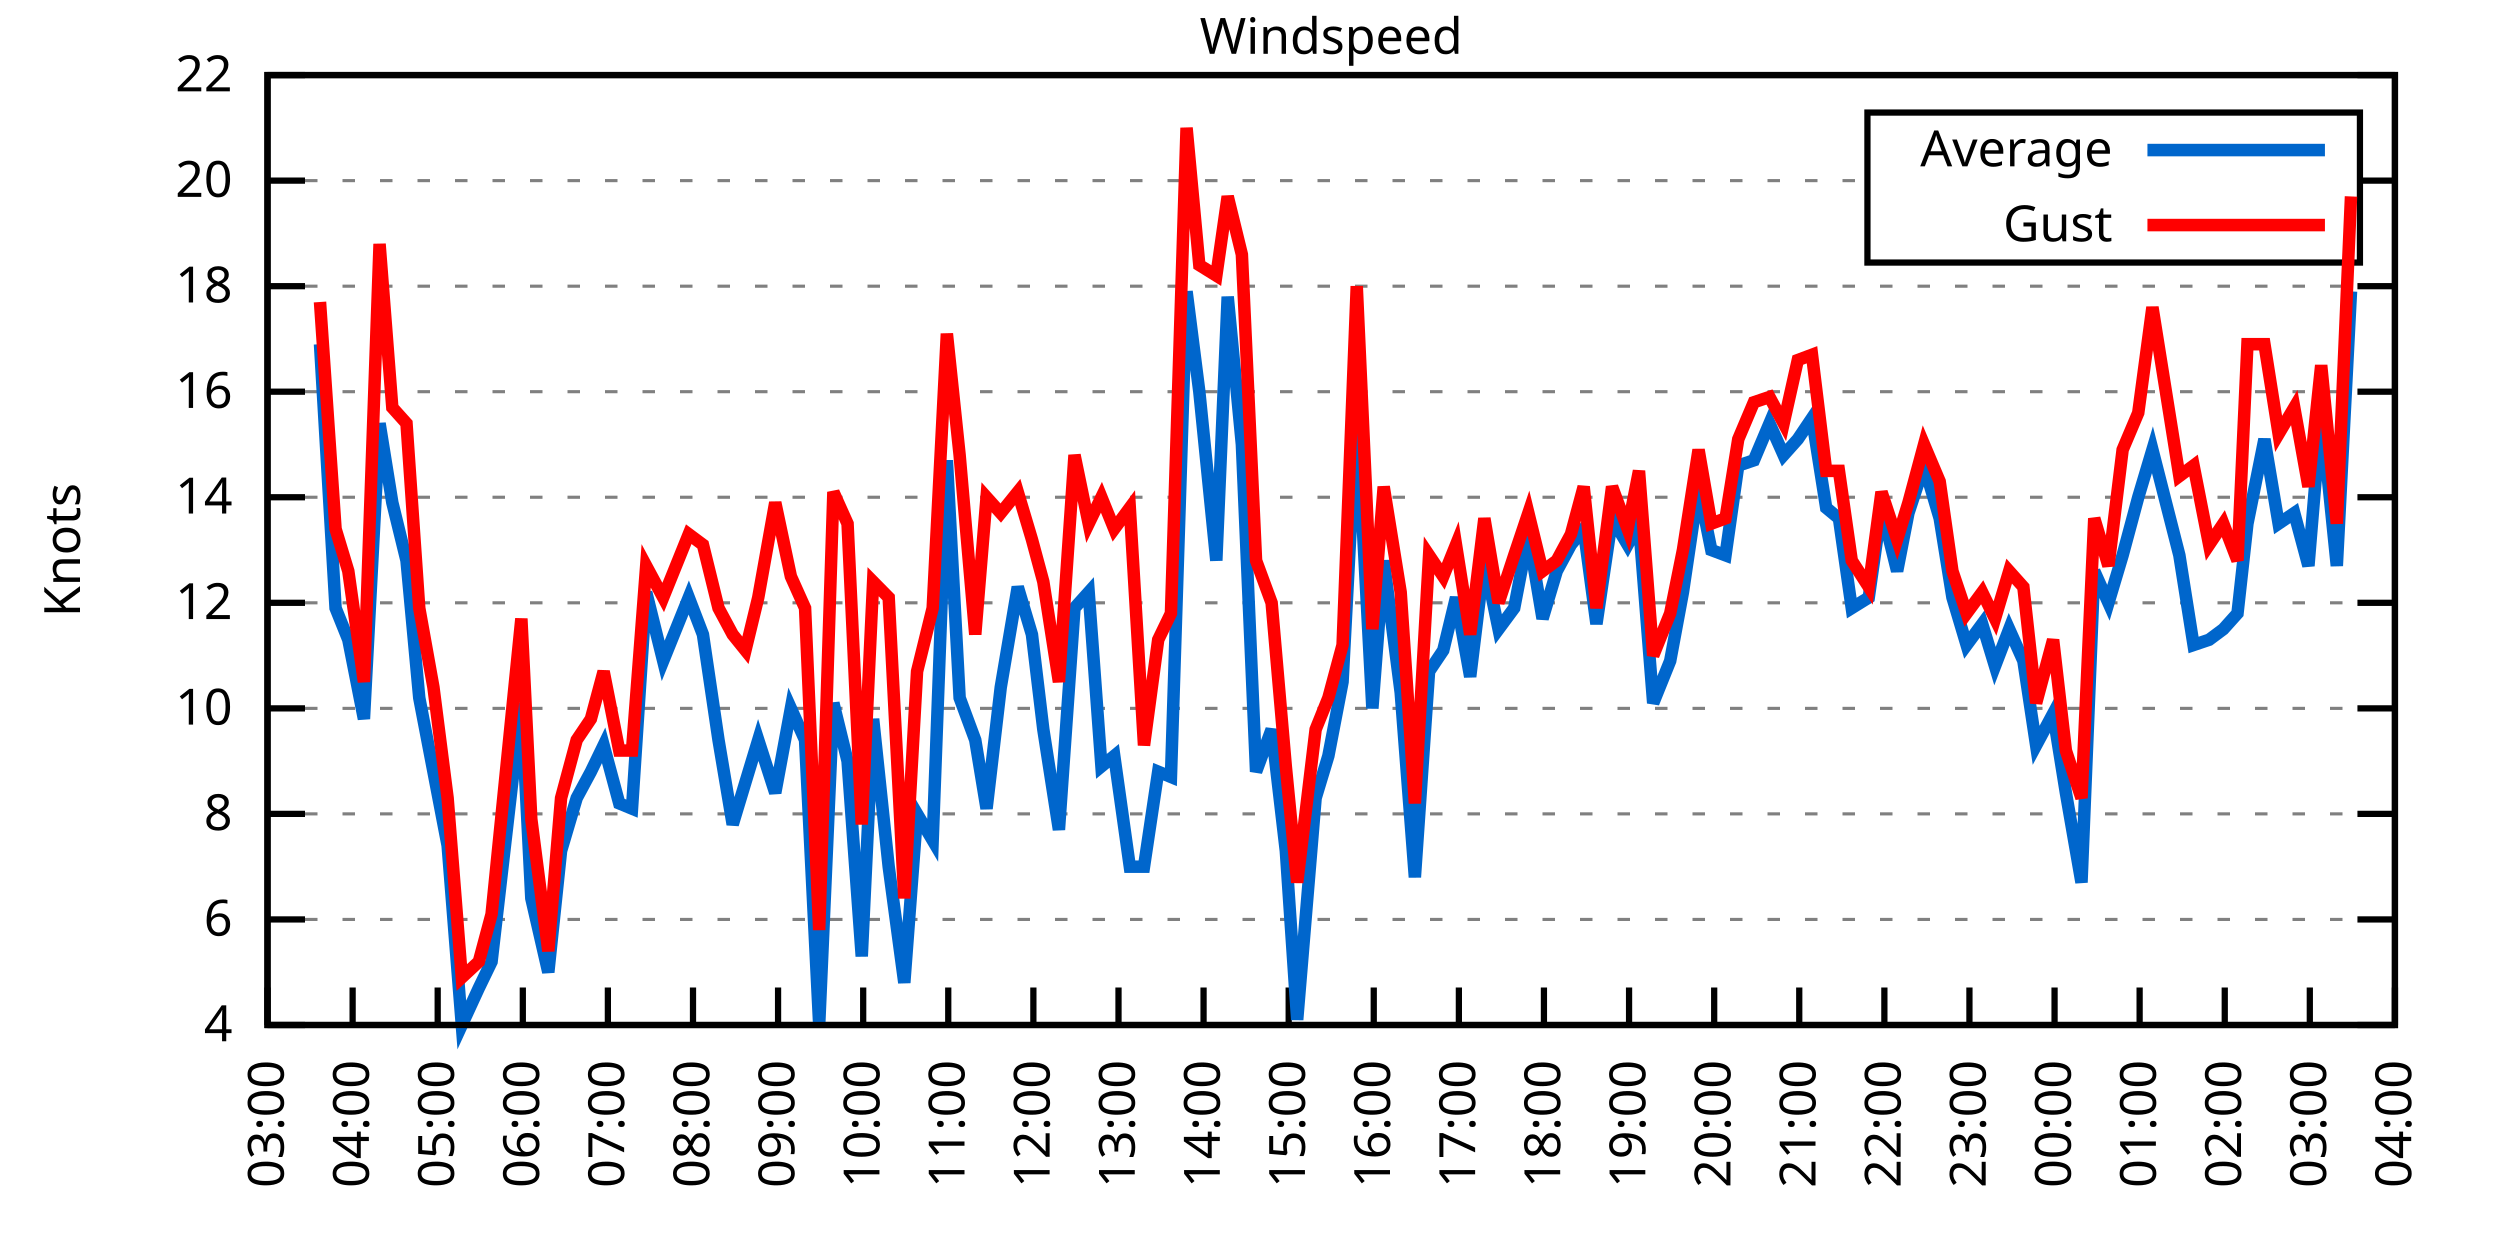
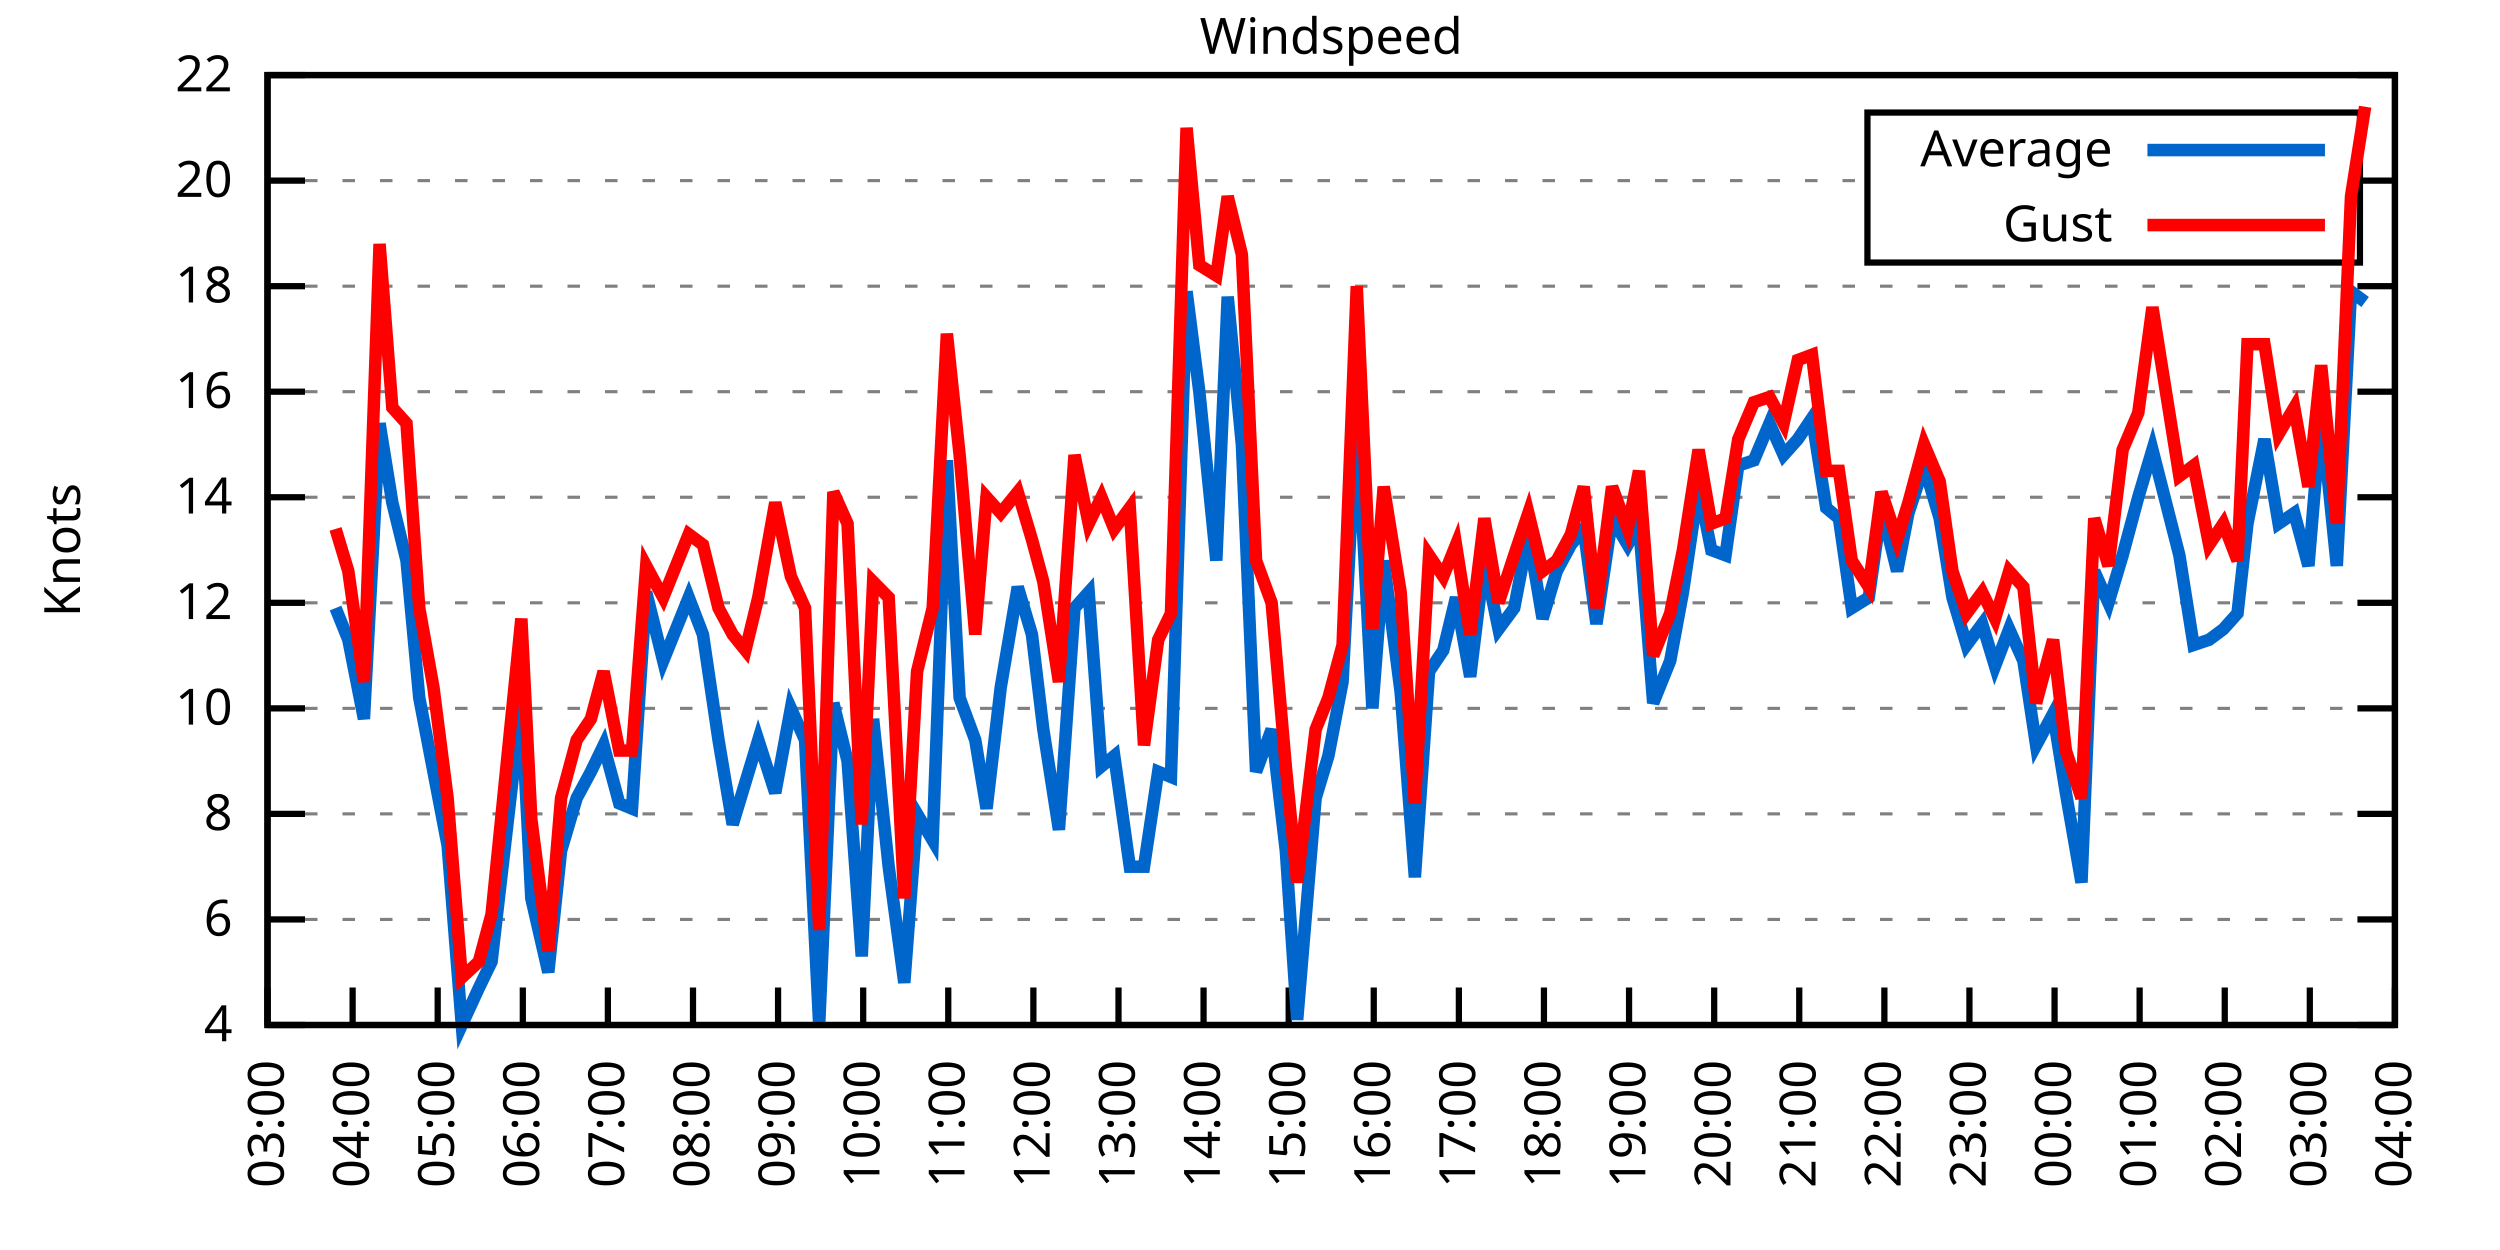
<svg xmlns="http://www.w3.org/2000/svg" xmlns:xlink="http://www.w3.org/1999/xlink" width="400" height="200" viewBox="0 0 400 200">
  <g id="gnuplot_canvas">
    <rect x="0" y="0" width="400" height="200" fill="none" />
    <defs>
      <circle id="gpDot" r="0.5" stroke-width="0.5" stroke="currentColor" />
      <path id="gpPt0" stroke-width="0.333" stroke="currentColor" d="M-1,0 h2 M0,-1 v2" />
      <path id="gpPt1" stroke-width="0.333" stroke="currentColor" d="M-1,-1 L1,1 M1,-1 L-1,1" />
      <path id="gpPt2" stroke-width="0.333" stroke="currentColor" d="M-1,0 L1,0 M0,-1 L0,1 M-1,-1 L1,1 M-1,1 L1,-1" />
      <rect id="gpPt3" stroke-width="0.333" stroke="currentColor" x="-1" y="-1" width="2" height="2" />
      <rect id="gpPt4" stroke-width="0.333" stroke="currentColor" fill="currentColor" x="-1" y="-1" width="2" height="2" />
      <circle id="gpPt5" stroke-width="0.333" stroke="currentColor" cx="0" cy="0" r="1" />
      <use xlink:href="#gpPt5" id="gpPt6" fill="currentColor" stroke="none" />
      <path id="gpPt7" stroke-width="0.333" stroke="currentColor" d="M0,-1.33 L-1.33,0.67 L1.33,0.67 z" />
      <use xlink:href="#gpPt7" id="gpPt8" fill="currentColor" stroke="none" />
      <use xlink:href="#gpPt7" id="gpPt9" stroke="currentColor" transform="rotate(180)" />
      <use xlink:href="#gpPt9" id="gpPt10" fill="currentColor" stroke="none" />
      <use xlink:href="#gpPt3" id="gpPt11" stroke="currentColor" transform="rotate(45)" />
      <use xlink:href="#gpPt11" id="gpPt12" fill="currentColor" stroke="none" />
      <path id="gpPt13" stroke-width="0.333" stroke="currentColor" d="M0,1.330 L1.265,0.411 L0.782,-1.067 L-0.782,-1.076 L-1.265,0.411 z" />
      <use xlink:href="#gpPt13" id="gpPt14" fill="currentColor" stroke="none" />
      <filter id="textbox" filterUnits="objectBoundingBox" x="0" y="0" height="1" width="1">
        <feFlood flood-color="white" flood-opacity="1" result="bgnd" />
        <feComposite in="SourceGraphic" in2="bgnd" operator="atop" />
      </filter>
      <filter id="greybox" filterUnits="objectBoundingBox" x="0" y="0" height="1" width="1">
        <feFlood flood-color="lightgrey" flood-opacity="1" result="grey" />
        <feComposite in="SourceGraphic" in2="grey" operator="atop" />
      </filter>
    </defs>
    <g fill="none" color="white" stroke="currentColor" stroke-width="1.00" stroke-linecap="butt" stroke-linejoin="miter">
</g>
    <g fill="none" color="black" stroke="currentColor" stroke-width="1.00" stroke-linecap="butt" stroke-linejoin="miter">
      <g stroke="none" shape-rendering="crispEdges">
        <polygon fill="rgb(255, 255, 255)" points="42.80,164.00 383.18,164.00 383.18,12.02 42.80,12.02 " />
      </g>
    </g>
    <g fill="none" color="black" stroke="currentColor" stroke-width="1.00" stroke-linecap="butt" stroke-linejoin="miter">
</g>
    <g fill="none" color="black" stroke="black" stroke-width="0.50" stroke-linecap="butt" stroke-linejoin="miter">
</g>
    <g fill="none" color="gray" stroke="currentColor" stroke-width="0.50" stroke-linecap="butt" stroke-linejoin="miter">
      <path stroke="gray" stroke-dasharray="2,4" class="gridline" d="M42.80,164.00 L383.19,164.00  " />
    </g>
    <g fill="none" color="gray" stroke="gray" stroke-width="1.00" stroke-linecap="butt" stroke-linejoin="miter">
</g>
    <g fill="none" color="black" stroke="currentColor" stroke-width="1.00" stroke-linecap="butt" stroke-linejoin="miter">
      <path stroke="black" d="M42.80,164.00 L48.80,164.00 M383.19,164.00 L377.19,164.00  " />
      <g transform="translate(37.20,166.60)" stroke="none" fill="black" font-family="Sans" font-size="8.00" text-anchor="end">
        <text>
          <tspan font-family="Sans"> 4</tspan>
        </text>
      </g>
    </g>
    <g fill="none" color="black" stroke="currentColor" stroke-width="1.00" stroke-linecap="butt" stroke-linejoin="miter">
</g>
    <g fill="none" color="black" stroke="black" stroke-width="0.50" stroke-linecap="butt" stroke-linejoin="miter">
</g>
    <g fill="none" color="gray" stroke="currentColor" stroke-width="0.50" stroke-linecap="butt" stroke-linejoin="miter">
      <path stroke="gray" stroke-dasharray="2,4" class="gridline" d="M42.80,147.11 L383.19,147.11  " />
    </g>
    <g fill="none" color="gray" stroke="gray" stroke-width="1.00" stroke-linecap="butt" stroke-linejoin="miter">
</g>
    <g fill="none" color="black" stroke="currentColor" stroke-width="1.00" stroke-linecap="butt" stroke-linejoin="miter">
      <path stroke="black" d="M42.80,147.11 L48.80,147.11 M383.19,147.11 L377.19,147.11  " />
      <g transform="translate(37.20,149.71)" stroke="none" fill="black" font-family="Sans" font-size="8.00" text-anchor="end">
        <text>
          <tspan font-family="Sans"> 6</tspan>
        </text>
      </g>
    </g>
    <g fill="none" color="black" stroke="currentColor" stroke-width="1.00" stroke-linecap="butt" stroke-linejoin="miter">
</g>
    <g fill="none" color="black" stroke="black" stroke-width="0.50" stroke-linecap="butt" stroke-linejoin="miter">
</g>
    <g fill="none" color="gray" stroke="currentColor" stroke-width="0.50" stroke-linecap="butt" stroke-linejoin="miter">
      <path stroke="gray" stroke-dasharray="2,4" class="gridline" d="M42.80,130.22 L383.19,130.22  " />
    </g>
    <g fill="none" color="gray" stroke="gray" stroke-width="1.00" stroke-linecap="butt" stroke-linejoin="miter">
</g>
    <g fill="none" color="black" stroke="currentColor" stroke-width="1.00" stroke-linecap="butt" stroke-linejoin="miter">
      <path stroke="black" d="M42.80,130.22 L48.80,130.22 M383.19,130.22 L377.19,130.22  " />
      <g transform="translate(37.20,132.82)" stroke="none" fill="black" font-family="Sans" font-size="8.00" text-anchor="end">
        <text>
          <tspan font-family="Sans"> 8</tspan>
        </text>
      </g>
    </g>
    <g fill="none" color="black" stroke="currentColor" stroke-width="1.00" stroke-linecap="butt" stroke-linejoin="miter">
</g>
    <g fill="none" color="black" stroke="black" stroke-width="0.50" stroke-linecap="butt" stroke-linejoin="miter">
</g>
    <g fill="none" color="gray" stroke="currentColor" stroke-width="0.50" stroke-linecap="butt" stroke-linejoin="miter">
      <path stroke="gray" stroke-dasharray="2,4" class="gridline" d="M42.80,113.34 L383.19,113.34  " />
    </g>
    <g fill="none" color="gray" stroke="gray" stroke-width="1.00" stroke-linecap="butt" stroke-linejoin="miter">
</g>
    <g fill="none" color="black" stroke="currentColor" stroke-width="1.00" stroke-linecap="butt" stroke-linejoin="miter">
      <path stroke="black" d="M42.80,113.34 L48.80,113.34 M383.19,113.34 L377.19,113.34  " />
      <g transform="translate(37.20,115.94)" stroke="none" fill="black" font-family="Sans" font-size="8.00" text-anchor="end">
        <text>
          <tspan font-family="Sans"> 10</tspan>
        </text>
      </g>
    </g>
    <g fill="none" color="black" stroke="currentColor" stroke-width="1.00" stroke-linecap="butt" stroke-linejoin="miter">
</g>
    <g fill="none" color="black" stroke="black" stroke-width="0.50" stroke-linecap="butt" stroke-linejoin="miter">
</g>
    <g fill="none" color="gray" stroke="currentColor" stroke-width="0.50" stroke-linecap="butt" stroke-linejoin="miter">
      <path stroke="gray" stroke-dasharray="2,4" class="gridline" d="M42.80,96.45 L383.19,96.45  " />
    </g>
    <g fill="none" color="gray" stroke="gray" stroke-width="1.00" stroke-linecap="butt" stroke-linejoin="miter">
</g>
    <g fill="none" color="black" stroke="currentColor" stroke-width="1.00" stroke-linecap="butt" stroke-linejoin="miter">
      <path stroke="black" d="M42.80,96.45 L48.80,96.45 M383.19,96.45 L377.19,96.45  " />
      <g transform="translate(37.20,99.05)" stroke="none" fill="black" font-family="Sans" font-size="8.00" text-anchor="end">
        <text>
          <tspan font-family="Sans"> 12</tspan>
        </text>
      </g>
    </g>
    <g fill="none" color="black" stroke="currentColor" stroke-width="1.00" stroke-linecap="butt" stroke-linejoin="miter">
</g>
    <g fill="none" color="black" stroke="black" stroke-width="0.50" stroke-linecap="butt" stroke-linejoin="miter">
</g>
    <g fill="none" color="gray" stroke="currentColor" stroke-width="0.50" stroke-linecap="butt" stroke-linejoin="miter">
      <path stroke="gray" stroke-dasharray="2,4" class="gridline" d="M42.80,79.56 L383.19,79.56  " />
    </g>
    <g fill="none" color="gray" stroke="gray" stroke-width="1.00" stroke-linecap="butt" stroke-linejoin="miter">
</g>
    <g fill="none" color="black" stroke="currentColor" stroke-width="1.00" stroke-linecap="butt" stroke-linejoin="miter">
      <path stroke="black" d="M42.80,79.56 L48.80,79.56 M383.19,79.56 L377.19,79.56  " />
      <g transform="translate(37.20,82.16)" stroke="none" fill="black" font-family="Sans" font-size="8.00" text-anchor="end">
        <text>
          <tspan font-family="Sans"> 14</tspan>
        </text>
      </g>
    </g>
    <g fill="none" color="black" stroke="currentColor" stroke-width="1.00" stroke-linecap="butt" stroke-linejoin="miter">
</g>
    <g fill="none" color="black" stroke="black" stroke-width="0.50" stroke-linecap="butt" stroke-linejoin="miter">
</g>
    <g fill="none" color="gray" stroke="currentColor" stroke-width="0.50" stroke-linecap="butt" stroke-linejoin="miter">
      <path stroke="gray" stroke-dasharray="2,4" class="gridline" d="M42.80,62.67 L383.19,62.67  " />
    </g>
    <g fill="none" color="gray" stroke="gray" stroke-width="1.00" stroke-linecap="butt" stroke-linejoin="miter">
</g>
    <g fill="none" color="black" stroke="currentColor" stroke-width="1.00" stroke-linecap="butt" stroke-linejoin="miter">
      <path stroke="black" d="M42.80,62.67 L48.80,62.67 M383.19,62.67 L377.19,62.67  " />
      <g transform="translate(37.20,65.27)" stroke="none" fill="black" font-family="Sans" font-size="8.00" text-anchor="end">
        <text>
          <tspan font-family="Sans"> 16</tspan>
        </text>
      </g>
    </g>
    <g fill="none" color="black" stroke="currentColor" stroke-width="1.00" stroke-linecap="butt" stroke-linejoin="miter">
</g>
    <g fill="none" color="black" stroke="black" stroke-width="0.50" stroke-linecap="butt" stroke-linejoin="miter">
</g>
    <g fill="none" color="gray" stroke="currentColor" stroke-width="0.50" stroke-linecap="butt" stroke-linejoin="miter">
      <path stroke="gray" stroke-dasharray="2,4" class="gridline" d="M42.80,45.79 L383.19,45.79  " />
    </g>
    <g fill="none" color="gray" stroke="gray" stroke-width="1.00" stroke-linecap="butt" stroke-linejoin="miter">
</g>
    <g fill="none" color="black" stroke="currentColor" stroke-width="1.00" stroke-linecap="butt" stroke-linejoin="miter">
      <path stroke="black" d="M42.80,45.79 L48.80,45.79 M383.19,45.79 L377.19,45.79  " />
      <g transform="translate(37.20,48.39)" stroke="none" fill="black" font-family="Sans" font-size="8.00" text-anchor="end">
        <text>
          <tspan font-family="Sans"> 18</tspan>
        </text>
      </g>
    </g>
    <g fill="none" color="black" stroke="currentColor" stroke-width="1.00" stroke-linecap="butt" stroke-linejoin="miter">
</g>
    <g fill="none" color="black" stroke="black" stroke-width="0.50" stroke-linecap="butt" stroke-linejoin="miter">
</g>
    <g fill="none" color="gray" stroke="currentColor" stroke-width="0.50" stroke-linecap="butt" stroke-linejoin="miter">
      <path stroke="gray" stroke-dasharray="2,4" class="gridline" d="M42.80,28.90 L298.79,28.90 M377.59,28.90 L383.19,28.90  " />
    </g>
    <g fill="none" color="gray" stroke="gray" stroke-width="1.00" stroke-linecap="butt" stroke-linejoin="miter">
</g>
    <g fill="none" color="black" stroke="currentColor" stroke-width="1.00" stroke-linecap="butt" stroke-linejoin="miter">
      <path stroke="black" d="M42.80,28.90 L48.80,28.90 M383.19,28.90 L377.19,28.90  " />
      <g transform="translate(37.20,31.50)" stroke="none" fill="black" font-family="Sans" font-size="8.00" text-anchor="end">
        <text>
          <tspan font-family="Sans"> 20</tspan>
        </text>
      </g>
    </g>
    <g fill="none" color="black" stroke="currentColor" stroke-width="1.00" stroke-linecap="butt" stroke-linejoin="miter">
</g>
    <g fill="none" color="black" stroke="black" stroke-width="0.50" stroke-linecap="butt" stroke-linejoin="miter">
</g>
    <g fill="none" color="gray" stroke="currentColor" stroke-width="0.50" stroke-linecap="butt" stroke-linejoin="miter">
      <path stroke="gray" stroke-dasharray="2,4" class="gridline" d="M42.80,12.01 L383.19,12.01  " />
    </g>
    <g fill="none" color="gray" stroke="gray" stroke-width="1.00" stroke-linecap="butt" stroke-linejoin="miter">
</g>
    <g fill="none" color="black" stroke="currentColor" stroke-width="1.00" stroke-linecap="butt" stroke-linejoin="miter">
      <path stroke="black" d="M42.80,12.01 L48.80,12.01 M383.19,12.01 L377.19,12.01  " />
      <g transform="translate(37.20,14.61)" stroke="none" fill="black" font-family="Sans" font-size="8.00" text-anchor="end">
        <text>
          <tspan font-family="Sans"> 22</tspan>
        </text>
      </g>
    </g>
    <g fill="none" color="black" stroke="currentColor" stroke-width="1.00" stroke-linecap="butt" stroke-linejoin="miter">
      <path stroke="black" d="M42.80,164.00 L42.80,158.00  " />
      <g transform="translate(45.40,169.60) rotate(270.00)" stroke="none" fill="black" font-family="Sans" font-size="8.00" text-anchor="end">
        <text>
          <tspan font-family="Sans">03:00</tspan>
        </text>
      </g>
    </g>
    <g fill="none" color="black" stroke="currentColor" stroke-width="1.00" stroke-linecap="butt" stroke-linejoin="miter">
      <path stroke="black" d="M56.42,164.00 L56.42,158.00  " />
      <g transform="translate(59.02,169.60) rotate(270.00)" stroke="none" fill="black" font-family="Sans" font-size="8.00" text-anchor="end">
        <text>
          <tspan font-family="Sans">04:00</tspan>
        </text>
      </g>
    </g>
    <g fill="none" color="black" stroke="currentColor" stroke-width="1.00" stroke-linecap="butt" stroke-linejoin="miter">
      <path stroke="black" d="M70.03,164.00 L70.03,158.00  " />
      <g transform="translate(72.63,169.60) rotate(270.00)" stroke="none" fill="black" font-family="Sans" font-size="8.00" text-anchor="end">
        <text>
          <tspan font-family="Sans">05:00</tspan>
        </text>
      </g>
    </g>
    <g fill="none" color="black" stroke="currentColor" stroke-width="1.00" stroke-linecap="butt" stroke-linejoin="miter">
      <path stroke="black" d="M83.65,164.00 L83.65,158.00  " />
      <g transform="translate(86.25,169.60) rotate(270.00)" stroke="none" fill="black" font-family="Sans" font-size="8.00" text-anchor="end">
        <text>
          <tspan font-family="Sans">06:00</tspan>
        </text>
      </g>
    </g>
    <g fill="none" color="black" stroke="currentColor" stroke-width="1.00" stroke-linecap="butt" stroke-linejoin="miter">
      <path stroke="black" d="M97.26,164.00 L97.26,158.00  " />
      <g transform="translate(99.86,169.60) rotate(270.00)" stroke="none" fill="black" font-family="Sans" font-size="8.00" text-anchor="end">
        <text>
          <tspan font-family="Sans">07:00</tspan>
        </text>
      </g>
    </g>
    <g fill="none" color="black" stroke="currentColor" stroke-width="1.00" stroke-linecap="butt" stroke-linejoin="miter">
      <path stroke="black" d="M110.88,164.00 L110.88,158.00  " />
      <g transform="translate(113.48,169.60) rotate(270.00)" stroke="none" fill="black" font-family="Sans" font-size="8.00" text-anchor="end">
        <text>
          <tspan font-family="Sans">08:00</tspan>
        </text>
      </g>
    </g>
    <g fill="none" color="black" stroke="currentColor" stroke-width="1.00" stroke-linecap="butt" stroke-linejoin="miter">
      <path stroke="black" d="M124.49,164.00 L124.49,158.00  " />
      <g transform="translate(127.09,169.60) rotate(270.00)" stroke="none" fill="black" font-family="Sans" font-size="8.00" text-anchor="end">
        <text>
          <tspan font-family="Sans">09:00</tspan>
        </text>
      </g>
    </g>
    <g fill="none" color="black" stroke="currentColor" stroke-width="1.00" stroke-linecap="butt" stroke-linejoin="miter">
      <path stroke="black" d="M138.11,164.00 L138.11,158.00  " />
      <g transform="translate(140.71,169.60) rotate(270.00)" stroke="none" fill="black" font-family="Sans" font-size="8.00" text-anchor="end">
        <text>
          <tspan font-family="Sans">10:00</tspan>
        </text>
      </g>
    </g>
    <g fill="none" color="black" stroke="currentColor" stroke-width="1.00" stroke-linecap="butt" stroke-linejoin="miter">
      <path stroke="black" d="M151.72,164.00 L151.72,158.00  " />
      <g transform="translate(154.32,169.60) rotate(270.00)" stroke="none" fill="black" font-family="Sans" font-size="8.00" text-anchor="end">
        <text>
          <tspan font-family="Sans">11:00</tspan>
        </text>
      </g>
    </g>
    <g fill="none" color="black" stroke="currentColor" stroke-width="1.00" stroke-linecap="butt" stroke-linejoin="miter">
      <path stroke="black" d="M165.34,164.00 L165.34,158.00  " />
      <g transform="translate(167.94,169.60) rotate(270.00)" stroke="none" fill="black" font-family="Sans" font-size="8.00" text-anchor="end">
        <text>
          <tspan font-family="Sans">12:00</tspan>
        </text>
      </g>
    </g>
    <g fill="none" color="black" stroke="currentColor" stroke-width="1.00" stroke-linecap="butt" stroke-linejoin="miter">
      <path stroke="black" d="M178.96,164.00 L178.96,158.00  " />
      <g transform="translate(181.56,169.60) rotate(270.00)" stroke="none" fill="black" font-family="Sans" font-size="8.00" text-anchor="end">
        <text>
          <tspan font-family="Sans">13:00</tspan>
        </text>
      </g>
    </g>
    <g fill="none" color="black" stroke="currentColor" stroke-width="1.00" stroke-linecap="butt" stroke-linejoin="miter">
      <path stroke="black" d="M192.57,164.00 L192.57,158.00  " />
      <g transform="translate(195.17,169.60) rotate(270.00)" stroke="none" fill="black" font-family="Sans" font-size="8.00" text-anchor="end">
        <text>
          <tspan font-family="Sans">14:00</tspan>
        </text>
      </g>
    </g>
    <g fill="none" color="black" stroke="currentColor" stroke-width="1.00" stroke-linecap="butt" stroke-linejoin="miter">
      <path stroke="black" d="M206.19,164.00 L206.19,158.00  " />
      <g transform="translate(208.79,169.60) rotate(270.00)" stroke="none" fill="black" font-family="Sans" font-size="8.00" text-anchor="end">
        <text>
          <tspan font-family="Sans">15:00</tspan>
        </text>
      </g>
    </g>
    <g fill="none" color="black" stroke="currentColor" stroke-width="1.00" stroke-linecap="butt" stroke-linejoin="miter">
      <path stroke="black" d="M219.80,164.00 L219.80,158.00  " />
      <g transform="translate(222.40,169.60) rotate(270.00)" stroke="none" fill="black" font-family="Sans" font-size="8.00" text-anchor="end">
        <text>
          <tspan font-family="Sans">16:00</tspan>
        </text>
      </g>
    </g>
    <g fill="none" color="black" stroke="currentColor" stroke-width="1.00" stroke-linecap="butt" stroke-linejoin="miter">
      <path stroke="black" d="M233.42,164.00 L233.42,158.00  " />
      <g transform="translate(236.02,169.60) rotate(270.00)" stroke="none" fill="black" font-family="Sans" font-size="8.00" text-anchor="end">
        <text>
          <tspan font-family="Sans">17:00</tspan>
        </text>
      </g>
    </g>
    <g fill="none" color="black" stroke="currentColor" stroke-width="1.00" stroke-linecap="butt" stroke-linejoin="miter">
      <path stroke="black" d="M247.03,164.00 L247.03,158.00  " />
      <g transform="translate(249.63,169.60) rotate(270.00)" stroke="none" fill="black" font-family="Sans" font-size="8.00" text-anchor="end">
        <text>
          <tspan font-family="Sans">18:00</tspan>
        </text>
      </g>
    </g>
    <g fill="none" color="black" stroke="currentColor" stroke-width="1.00" stroke-linecap="butt" stroke-linejoin="miter">
      <path stroke="black" d="M260.65,164.00 L260.65,158.00  " />
      <g transform="translate(263.25,169.60) rotate(270.00)" stroke="none" fill="black" font-family="Sans" font-size="8.00" text-anchor="end">
        <text>
          <tspan font-family="Sans">19:00</tspan>
        </text>
      </g>
    </g>
    <g fill="none" color="black" stroke="currentColor" stroke-width="1.00" stroke-linecap="butt" stroke-linejoin="miter">
      <path stroke="black" d="M274.27,164.00 L274.27,158.00  " />
      <g transform="translate(276.87,169.60) rotate(270.00)" stroke="none" fill="black" font-family="Sans" font-size="8.00" text-anchor="end">
        <text>
          <tspan font-family="Sans">20:00</tspan>
        </text>
      </g>
    </g>
    <g fill="none" color="black" stroke="currentColor" stroke-width="1.00" stroke-linecap="butt" stroke-linejoin="miter">
      <path stroke="black" d="M287.88,164.00 L287.88,158.00  " />
      <g transform="translate(290.48,169.60) rotate(270.00)" stroke="none" fill="black" font-family="Sans" font-size="8.00" text-anchor="end">
        <text>
          <tspan font-family="Sans">21:00</tspan>
        </text>
      </g>
    </g>
    <g fill="none" color="black" stroke="currentColor" stroke-width="1.00" stroke-linecap="butt" stroke-linejoin="miter">
      <path stroke="black" d="M301.50,164.00 L301.50,158.00  " />
      <g transform="translate(304.10,169.60) rotate(270.00)" stroke="none" fill="black" font-family="Sans" font-size="8.00" text-anchor="end">
        <text>
          <tspan font-family="Sans">22:00</tspan>
        </text>
      </g>
    </g>
    <g fill="none" color="black" stroke="currentColor" stroke-width="1.00" stroke-linecap="butt" stroke-linejoin="miter">
      <path stroke="black" d="M315.11,164.00 L315.11,158.00  " />
      <g transform="translate(317.71,169.60) rotate(270.00)" stroke="none" fill="black" font-family="Sans" font-size="8.00" text-anchor="end">
        <text>
          <tspan font-family="Sans">23:00</tspan>
        </text>
      </g>
    </g>
    <g fill="none" color="black" stroke="currentColor" stroke-width="1.00" stroke-linecap="butt" stroke-linejoin="miter">
      <path stroke="black" d="M328.73,164.00 L328.73,158.00  " />
      <g transform="translate(331.33,169.60) rotate(270.00)" stroke="none" fill="black" font-family="Sans" font-size="8.00" text-anchor="end">
        <text>
          <tspan font-family="Sans">00:00</tspan>
        </text>
      </g>
    </g>
    <g fill="none" color="black" stroke="currentColor" stroke-width="1.00" stroke-linecap="butt" stroke-linejoin="miter">
      <path stroke="black" d="M342.34,164.00 L342.34,158.00  " />
      <g transform="translate(344.94,169.60) rotate(270.00)" stroke="none" fill="black" font-family="Sans" font-size="8.00" text-anchor="end">
        <text>
          <tspan font-family="Sans">01:00</tspan>
        </text>
      </g>
    </g>
    <g fill="none" color="black" stroke="currentColor" stroke-width="1.00" stroke-linecap="butt" stroke-linejoin="miter">
      <path stroke="black" d="M355.96,164.00 L355.96,158.00  " />
      <g transform="translate(358.56,169.60) rotate(270.00)" stroke="none" fill="black" font-family="Sans" font-size="8.00" text-anchor="end">
        <text>
          <tspan font-family="Sans">02:00</tspan>
        </text>
      </g>
    </g>
    <g fill="none" color="black" stroke="currentColor" stroke-width="1.00" stroke-linecap="butt" stroke-linejoin="miter">
      <path stroke="black" d="M369.57,164.00 L369.57,158.00  " />
      <g transform="translate(372.17,169.60) rotate(270.00)" stroke="none" fill="black" font-family="Sans" font-size="8.00" text-anchor="end">
        <text>
          <tspan font-family="Sans">03:00</tspan>
        </text>
      </g>
    </g>
    <g fill="none" color="black" stroke="currentColor" stroke-width="1.00" stroke-linecap="butt" stroke-linejoin="miter">
      <path stroke="black" d="M383.19,164.00 L383.19,158.00  " />
      <g transform="translate(385.79,169.60) rotate(270.00)" stroke="none" fill="black" font-family="Sans" font-size="8.00" text-anchor="end">
        <text>
          <tspan font-family="Sans">04:00</tspan>
        </text>
      </g>
    </g>
    <g fill="none" color="black" stroke="currentColor" stroke-width="1.00" stroke-linecap="butt" stroke-linejoin="miter">
</g>
    <g fill="none" color="black" stroke="currentColor" stroke-width="1.00" stroke-linecap="butt" stroke-linejoin="miter">
      <path stroke="black" d="M42.80,12.01 L42.80,164.00 L383.19,164.00 L383.19,12.01 L42.80,12.01 Z  " />
    </g>
    <g fill="none" color="black" stroke="currentColor" stroke-width="1.00" stroke-linecap="butt" stroke-linejoin="miter">
</g>
    <g fill="none" color="black" stroke="currentColor" stroke-width="1.00" stroke-linecap="butt" stroke-linejoin="miter">
      <path stroke="black" d="M298.79,42.01 L298.79,18.01 L377.59,18.01 L377.59,42.01 L298.79,42.01 Z  " />
    </g>
    <g id="Windspeed_plot_1">
      <g fill="none" color="white" stroke="black" stroke-width="2.00" stroke-linecap="butt" stroke-linejoin="miter">
</g>
      <g fill="none" color="black" stroke="currentColor" stroke-width="2.00" stroke-linecap="butt" stroke-linejoin="miter">
        <g transform="translate(337.99,26.61)" stroke="none" fill="black" font-family="Sans" font-size="8.00" text-anchor="end">
          <text>
            <tspan font-family="Sans">Average</tspan>
          </text>
        </g>
      </g>
      <g fill="none" color="black" stroke="currentColor" stroke-width="2.00" stroke-linecap="butt" stroke-linejoin="miter">
-         <path stroke="rgb(  0, 102, 204)" d="M343.59,24.01 L371.99,24.01 M51.20,55.07 L53.69,97.29 L55.73,102.36 L58.23,115.03 L60.73,67.74 L62.77,80.41   L65.04,89.69 L67.08,111.65 L69.35,123.47 L71.62,135.29 L73.89,164.00 L76.61,158.09 L78.65,153.87 L83.42,112.49   L85.01,143.73 L87.73,155.56 L89.77,136.14 L92.27,127.69 L94.54,123.47 L96.58,119.25 L99.08,128.54 L101.12,129.38   L103.39,94.76 L106.11,105.74 L110.20,95.60 L112.47,101.52 L114.96,118.40 L117.23,131.91 L119.27,125.16 L121.32,118.40   L124.04,126.85 L126.54,113.34 L128.81,118.40 L131.07,164.00 L133.34,112.49 L135.61,121.78 L137.88,153.02 L139.70,115.03   L142.19,138.67 L144.69,157.24 L146.73,130.22 L149.23,134.45 L151.50,73.65 L153.54,111.65 L156.04,118.40 L157.85,129.38   L160.12,109.96 L162.84,93.92 L165.11,101.52 L166.93,116.71 L169.43,132.76 L171.92,97.29 L174.19,94.76 L176.23,122.62   L178.28,120.94 L180.77,138.67 L183.04,138.67 L185.31,123.47 L187.35,124.31 L189.85,46.63 L191.89,62.67 L194.61,89.69   L196.43,47.47 L198.70,71.12 L200.97,123.47 L203.46,116.71 L205.73,136.14 L207.55,163.16 L210.50,127.69 L212.54,120.94   L214.81,109.11 L217.08,66.05 L219.58,113.34 L221.39,89.69 L224.11,110.80 L226.38,140.36 L228.65,107.43 L230.92,104.05   L232.96,95.60 L235.23,108.27 L237.50,89.69 L239.77,100.67 L242.27,97.29 L244.54,85.47 L246.81,98.98 L249.08,91.38   L251.35,87.16 L253.39,84.63 L255.43,99.83 L257.93,82.94 L260.42,87.16 L262.24,83.78 L264.51,112.49 L267.23,105.74   L269.27,94.76 L271.77,77.87 L273.81,88.00 L276.08,88.85 L278.12,74.49 L280.62,73.65 L283.12,67.74 L285.38,72.81   L287.65,70.27 L289.92,66.90 L292.19,81.25 L294.23,82.94 L296.28,97.29 L299.00,95.60 L301.04,81.25 L303.54,91.38   L305.35,82.09 L307.85,74.49 L310.35,82.94 L312.39,95.60 L314.66,103.20 L317.15,99.83 L319.20,106.58 L321.47,100.67   L323.74,105.74 L325.78,119.25 L328.50,114.18 L330.54,126.85 L333.04,141.20 L335.08,91.38 L337.35,96.45 L339.62,88.85   L342.12,79.56 L344.39,71.96 L348.70,88.85 L350.97,103.20 L353.46,102.36 L355.73,100.67 L358.00,98.14 L359.59,83.78   L362.31,70.27 L364.58,83.78 L367.08,82.09 L369.35,90.54 L371.39,66.05 L373.89,90.54 L376.16,46.63  " />
+         <path stroke="rgb(  0, 102, 204)" d="M343.59,24.01 L371.99,24.01 M53.69,97.29 L55.73,102.36 L58.23,115.03 L60.73,67.74 L62.77,80.41 L65.04,89.69   L67.08,111.65 L69.35,123.47 L71.62,135.29 L73.89,164.00 L76.61,158.09 L78.65,153.87 L83.42,112.49 L85.01,143.73   L87.73,155.56 L89.77,136.14 L92.27,127.69 L94.54,123.47 L96.58,119.25 L99.08,128.54 L101.12,129.38 L103.39,94.76   L106.11,105.74 L110.20,95.60 L112.47,101.52 L114.96,118.40 L117.23,131.91 L119.27,125.16 L121.32,118.40 L124.04,126.85   L126.54,113.34 L128.81,118.40 L131.07,164.00 L133.34,112.49 L135.61,121.78 L137.88,153.02 L139.70,115.03 L142.19,138.67   L144.69,157.24 L146.73,130.22 L149.23,134.45 L151.50,73.65 L153.54,111.65 L156.04,118.40 L157.85,129.38 L160.12,109.96   L162.84,93.92 L165.11,101.52 L166.93,116.71 L169.43,132.76 L171.92,97.29 L174.19,94.76 L176.23,122.62 L178.28,120.94   L180.77,138.67 L183.04,138.67 L185.31,123.47 L187.35,124.31 L189.85,46.63 L191.89,62.67 L194.61,89.69 L196.43,47.47   L198.70,71.12 L200.97,123.47 L203.46,116.71 L205.73,136.14 L207.55,163.16 L210.50,127.69 L212.54,120.94 L214.81,109.11   L217.08,66.05 L219.58,113.34 L221.39,89.69 L224.11,110.80 L226.38,140.36 L228.65,107.43 L230.92,104.05 L232.96,95.60   L235.23,108.27 L237.50,89.69 L239.77,100.67 L242.27,97.29 L244.54,85.47 L246.81,98.98 L249.08,91.38 L251.35,87.16   L253.39,84.63 L255.43,99.83 L257.93,82.94 L260.42,87.16 L262.24,83.78 L264.51,112.49 L267.23,105.74 L269.27,94.76   L271.77,77.87 L273.81,88.00 L276.08,88.85 L278.12,74.49 L280.62,73.65 L283.12,67.74 L285.38,72.81 L287.65,70.27   L289.92,66.90 L292.19,81.25 L294.23,82.94 L296.28,97.29 L299.00,95.60 L301.04,81.25 L303.54,91.38 L305.35,82.09   L307.85,74.49 L310.35,82.94 L312.39,95.60 L314.66,103.20 L317.15,99.83 L319.20,106.58 L321.47,100.67 L323.74,105.74   L325.78,119.25 L328.50,114.18 L330.54,126.85 L333.04,141.20 L335.08,91.38 L337.35,96.45 L339.62,88.85 L342.12,79.56   L344.39,71.96 L348.70,88.85 L350.97,103.20 L353.46,102.36 L355.73,100.67 L358.00,98.14 L359.59,83.78 L362.31,70.27   L364.58,83.78 L367.08,82.09 L369.35,90.54 L371.39,66.05 L373.89,90.54 L376.16,46.63 L378.42,48.32  " />
      </g>
    </g>
    <g id="Windspeed_plot_2">
      <g fill="none" color="black" stroke="currentColor" stroke-width="2.00" stroke-linecap="butt" stroke-linejoin="miter">
        <g transform="translate(337.99,38.61)" stroke="none" fill="black" font-family="Sans" font-size="8.00" text-anchor="end">
          <text>
            <tspan font-family="Sans">Gust</tspan>
          </text>
        </g>
      </g>
      <g fill="none" color="black" stroke="currentColor" stroke-width="2.00" stroke-linecap="butt" stroke-linejoin="miter">
-         <path stroke="rgb(255,   0,   0)" d="M343.59,36.01 L371.99,36.01 M51.20,48.32 L53.69,84.63 L55.73,91.38 L58.23,109.11 L60.73,39.03 L62.77,65.21   L65.04,67.74 L67.08,97.29 L69.35,109.96 L71.62,127.69 L73.89,156.40 L76.61,153.87 L78.65,146.27 L83.42,98.98   L85.01,131.07 L87.73,152.18 L89.77,127.69 L92.27,118.40 L94.54,115.03 L96.58,107.43 L99.08,120.09 L101.12,120.09   L103.39,90.54 L106.11,95.60 L110.20,85.47 L112.47,87.16 L114.96,97.29 L117.23,101.52 L119.27,104.05 L121.32,95.60   L124.04,80.41 L126.54,92.23 L128.81,97.29 L131.07,148.80 L133.34,78.72 L135.61,83.78 L137.88,131.91 L139.70,93.07   L142.19,95.60 L144.69,143.73 L146.73,107.43 L149.23,97.29 L151.50,53.39 L153.54,72.81 L156.04,101.52 L157.85,79.56   L160.12,82.09 L162.84,78.72 L165.11,86.32 L166.93,93.07 L169.43,109.11 L171.92,72.81 L174.19,83.78 L176.23,79.56   L178.28,84.63 L180.77,81.25 L183.04,119.25 L185.31,102.36 L187.35,98.14 L189.85,20.45 L191.89,42.41 L194.61,44.10   L196.43,31.43 L198.70,40.72 L200.97,89.69 L203.46,96.45 L205.73,122.62 L207.55,141.20 L210.50,116.71 L212.54,111.65   L214.81,103.20 L217.08,45.79 L219.58,100.67 L221.39,77.87 L224.11,94.76 L226.38,128.54 L228.65,88.85 L230.92,92.23   L232.96,87.16 L235.23,101.52 L237.50,82.94 L239.77,96.45 L242.27,88.85 L244.54,82.09 L246.81,91.38 L249.08,89.69   L251.35,85.47 L253.39,77.87 L255.43,97.29 L257.93,77.87 L260.42,84.63 L262.24,75.34 L264.51,104.89 L267.23,98.14   L269.27,88.00 L271.77,71.96 L273.81,83.78 L276.08,82.94 L278.12,70.27 L280.62,64.36 L283.12,63.52 L285.38,67.74   L287.65,57.61 L289.92,56.76 L292.19,75.34 L294.23,75.34 L296.28,89.69 L299.00,93.92 L301.04,78.72 L303.54,86.32   L305.35,80.41 L307.85,71.12 L310.35,77.03 L312.39,91.38 L314.66,98.14 L317.15,94.76 L319.20,98.98 L321.47,91.38   L323.74,93.92 L325.78,112.49 L328.50,102.36 L330.54,120.09 L333.04,127.69 L335.08,82.94 L337.35,90.54 L339.62,71.96   L342.12,66.05 L344.39,49.16 L348.70,76.18 L350.97,74.49 L353.46,87.16 L355.73,83.78 L358.00,89.69 L359.59,55.07   L362.31,55.07 L364.58,69.43 L367.08,65.21 L369.35,77.87 L371.39,58.45 L373.89,83.78 L376.16,31.43  " />
+         <path stroke="rgb(255,   0,   0)" d="M343.59,36.01 L371.99,36.01 M53.69,84.63 L55.73,91.38 L58.23,109.11 L60.73,39.03 L62.77,65.21 L65.04,67.74   L67.08,97.29 L69.35,109.96 L71.62,127.69 L73.89,156.40 L76.61,153.87 L78.65,146.27 L83.42,98.98 L85.01,131.07   L87.73,152.18 L89.77,127.69 L92.27,118.40 L94.54,115.03 L96.58,107.43 L99.08,120.09 L101.12,120.09 L103.39,90.54   L106.11,95.60 L110.20,85.47 L112.47,87.16 L114.96,97.29 L117.23,101.52 L119.27,104.05 L121.32,95.60 L124.04,80.41   L126.54,92.23 L128.81,97.29 L131.07,148.80 L133.34,78.72 L135.61,83.78 L137.88,131.91 L139.70,93.07 L142.19,95.60   L144.69,143.73 L146.73,107.43 L149.23,97.29 L151.50,53.39 L153.54,72.81 L156.04,101.52 L157.85,79.56 L160.12,82.09   L162.84,78.72 L165.11,86.32 L166.93,93.07 L169.43,109.11 L171.92,72.81 L174.19,83.78 L176.23,79.56 L178.28,84.63   L180.77,81.25 L183.04,119.25 L185.31,102.36 L187.35,98.14 L189.85,20.45 L191.89,42.41 L194.61,44.10 L196.43,31.43   L198.70,40.72 L200.97,89.69 L203.46,96.45 L205.73,122.62 L207.55,141.20 L210.50,116.71 L212.54,111.65 L214.81,103.20   L217.08,45.79 L219.58,100.67 L221.39,77.87 L224.11,94.76 L226.38,128.54 L228.65,88.85 L230.92,92.23 L232.96,87.16   L235.23,101.52 L237.50,82.94 L239.77,96.45 L242.27,88.85 L244.54,82.09 L246.81,91.38 L249.08,89.69 L251.35,85.47   L253.39,77.87 L255.43,97.29 L257.93,77.87 L260.42,84.63 L262.24,75.34 L264.51,104.89 L267.23,98.14 L269.27,88.00   L271.77,71.96 L273.81,83.78 L276.08,82.94 L278.12,70.27 L280.62,64.36 L283.12,63.52 L285.38,67.74 L287.65,57.61   L289.92,56.76 L292.19,75.34 L294.23,75.34 L296.28,89.69 L299.00,93.92 L301.04,78.72 L303.54,86.32 L305.35,80.41   L307.85,71.12 L310.35,77.03 L312.39,91.38 L314.66,98.14 L317.15,94.76 L319.20,98.98 L321.47,91.38 L323.74,93.92   L325.78,112.49 L328.50,102.36 L330.54,120.09 L333.04,127.69 L335.08,82.94 L337.35,90.54 L339.62,71.96 L342.12,66.05   L344.39,49.16 L348.70,76.18 L350.97,74.49 L353.46,87.16 L355.73,83.78 L358.00,89.69 L359.59,55.07 L362.31,55.07   L364.58,69.43 L367.08,65.21 L369.35,77.87 L371.39,58.45 L373.89,83.78 L376.16,31.43 L378.42,17.08  " />
      </g>
    </g>
    <g fill="none" color="black" stroke="currentColor" stroke-width="2.00" stroke-linecap="butt" stroke-linejoin="miter">
</g>
    <g fill="none" color="black" stroke="black" stroke-width="1.00" stroke-linecap="butt" stroke-linejoin="miter">
</g>
    <g fill="none" color="black" stroke="currentColor" stroke-width="1.00" stroke-linecap="butt" stroke-linejoin="miter">
      <path stroke="black" d="M42.80,12.01 L42.80,164.00 L383.19,164.00 L383.19,12.01 L42.80,12.01 Z  " />
      <g transform="translate(12.80,88.01) rotate(270.00)" stroke="none" fill="black" font-family="Sans" font-size="8.00" text-anchor="middle">
        <text>
          <tspan font-family="Sans">Knots</tspan>
        </text>
      </g>
    </g>
    <g fill="none" color="black" stroke="currentColor" stroke-width="1.00" stroke-linecap="butt" stroke-linejoin="miter">
</g>
    <g fill="none" color="black" stroke="currentColor" stroke-width="1.00" stroke-linecap="butt" stroke-linejoin="miter">
      <g transform="translate(212.99,8.61)" stroke="none" fill="black" font-family="Sans" font-size="8.00" text-anchor="middle">
        <text>
          <tspan font-family="Sans">Windspeed</tspan>
        </text>
      </g>
    </g>
    <g fill="none" color="black" stroke="currentColor" stroke-width="1.00" stroke-linecap="butt" stroke-linejoin="miter">
</g>
  </g>
</svg>
